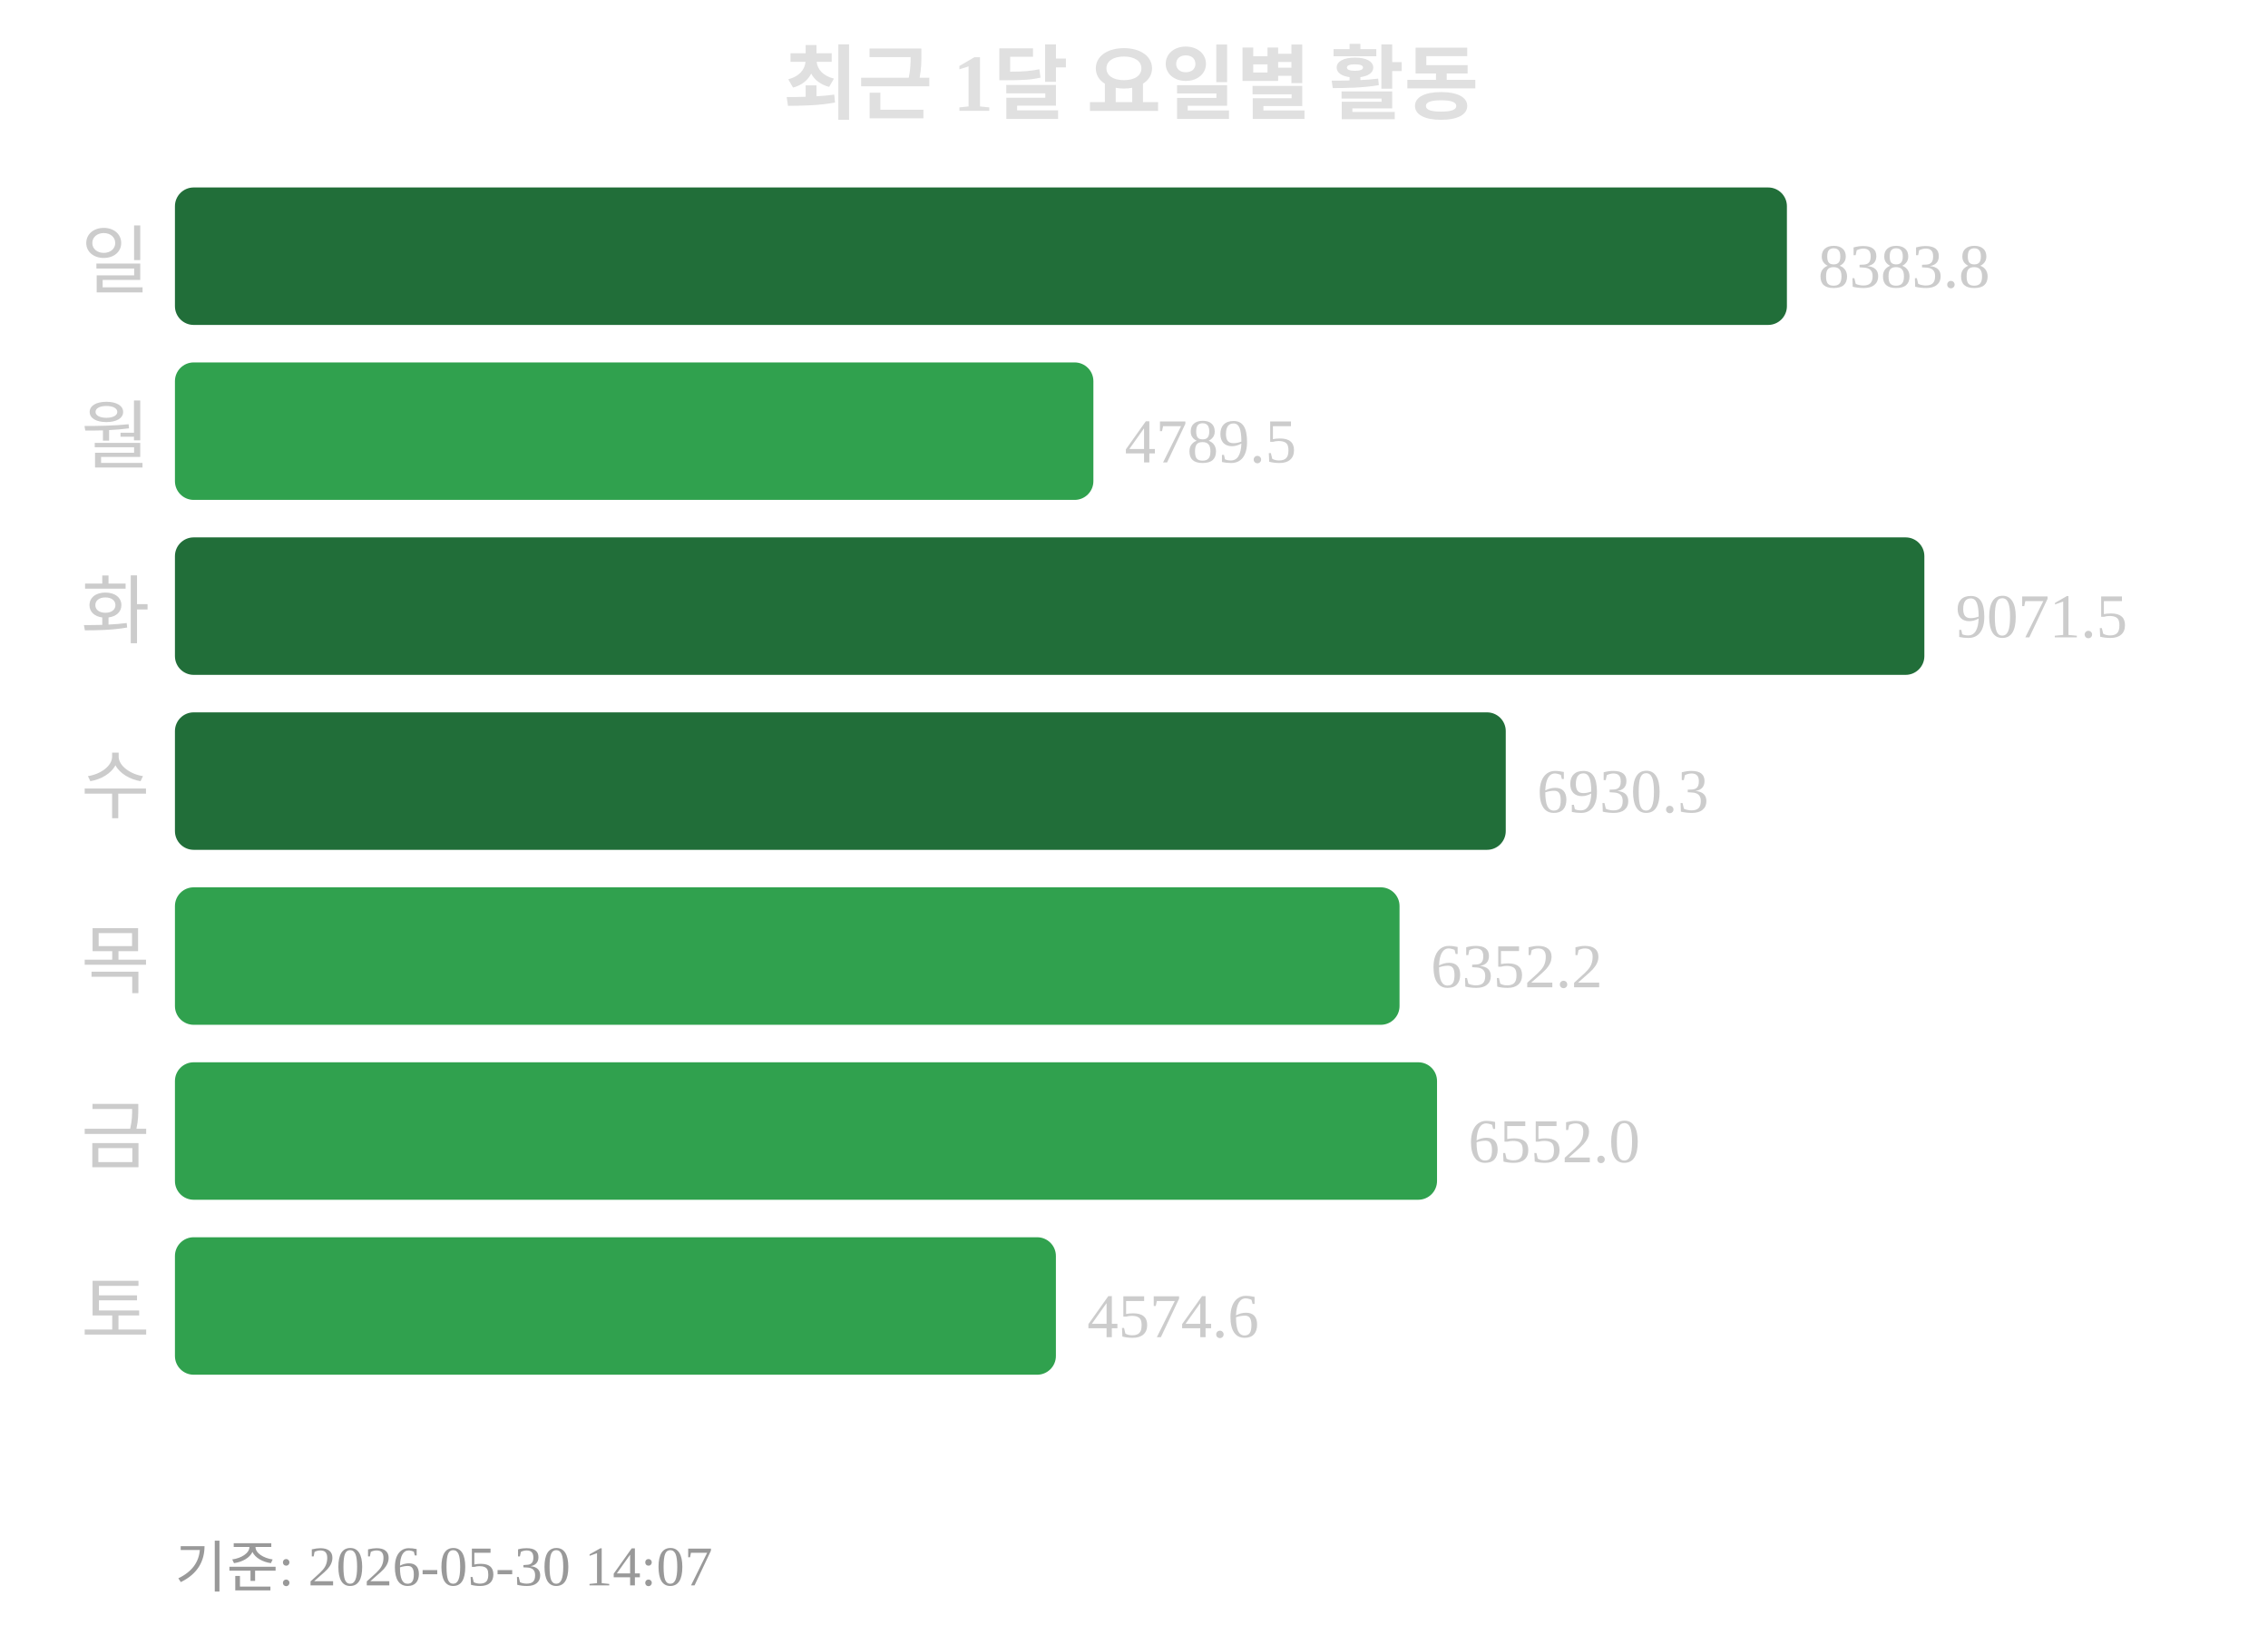
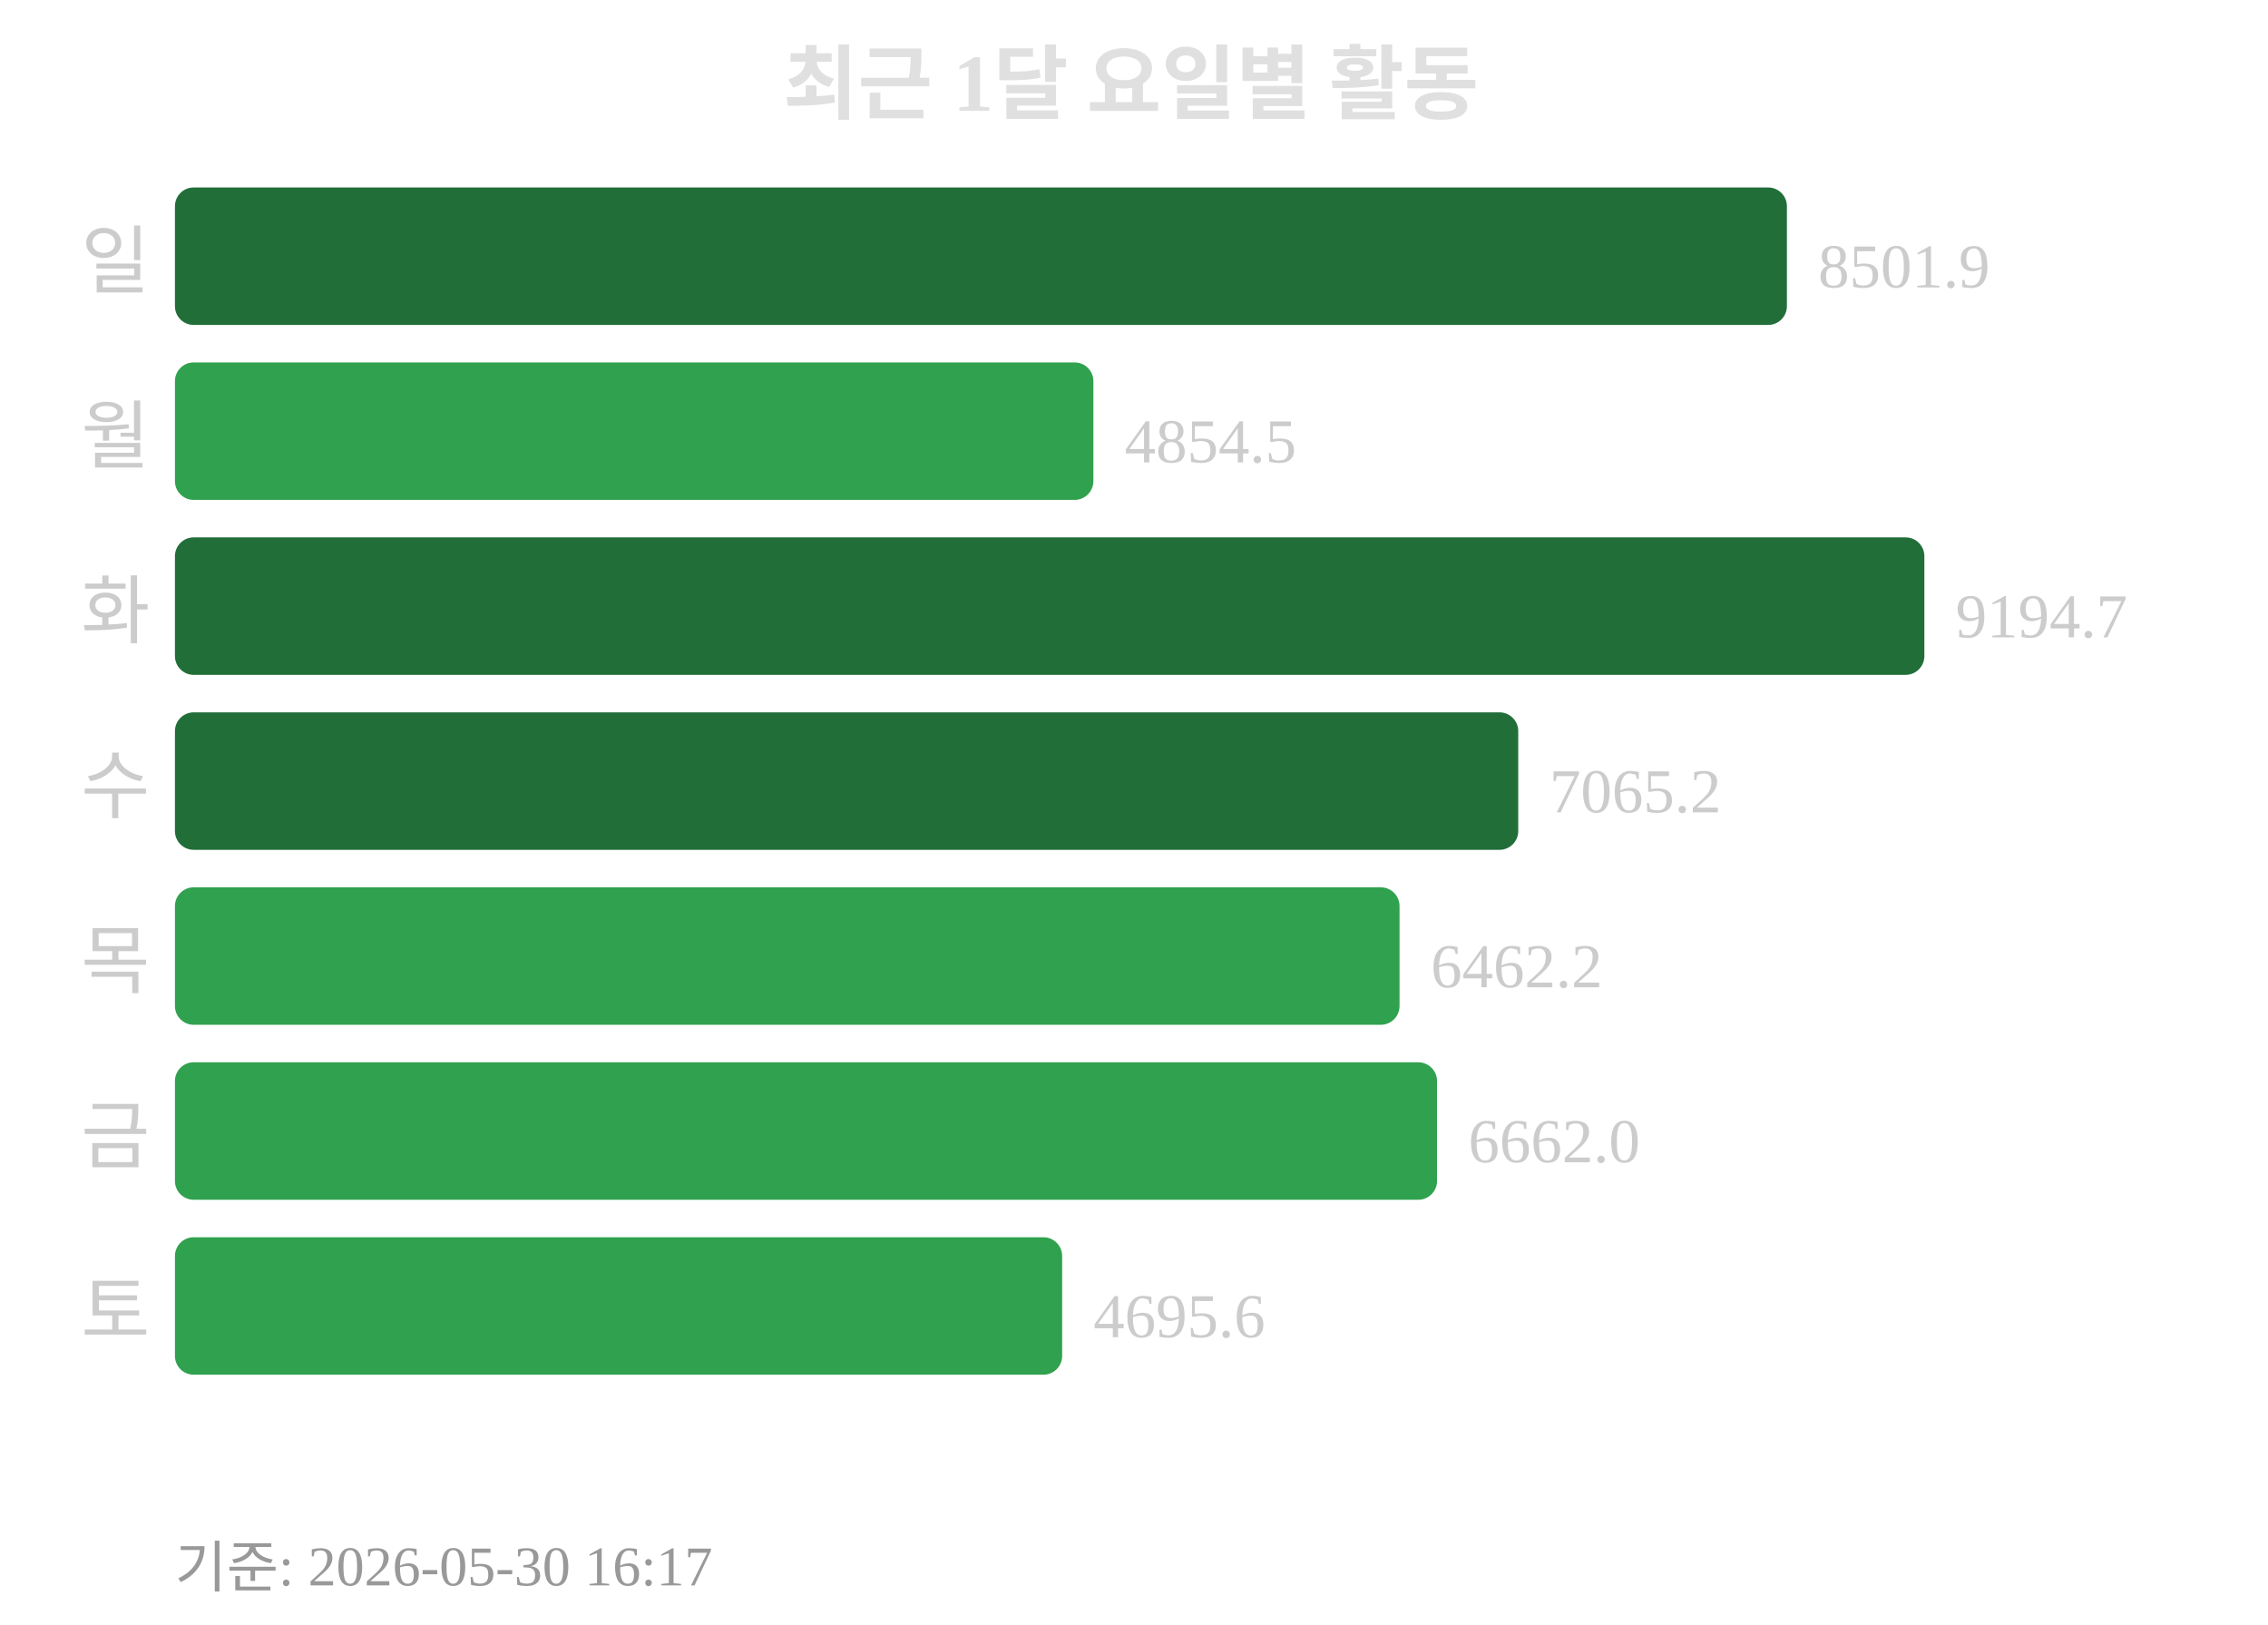
<svg xmlns="http://www.w3.org/2000/svg" width="363" height="260">
  <text x="181" y="18" text-anchor="middle" font-size="13" font-weight="bold" fill="#e0e0e0">최근 1달 요일별 활동</text>
  <text x="24" y="46" text-anchor="end" font-size="12" fill="#cccccc">일</text>
  <rect x="28" y="30" width="258" height="22" rx="3" fill="#216e39" />
-   <text x="291" y="46" font-size="10" fill="#cccccc">8383.8</text>
+   <text x="291" y="46" font-size="10" fill="#cccccc">8501.9</text>
  <text x="24" y="74" text-anchor="end" font-size="12" fill="#cccccc">월</text>
  <rect x="28" y="58" width="147" height="22" rx="3" fill="#30a14e" />
-   <text x="180" y="74" font-size="10" fill="#cccccc">4789.5</text>
+   <text x="180" y="74" font-size="10" fill="#cccccc">4854.5</text>
  <text x="24" y="102" text-anchor="end" font-size="12" fill="#cccccc">화</text>
  <rect x="28" y="86" width="280" height="22" rx="3" fill="#216e39" />
-   <text x="313" y="102" font-size="10" fill="#cccccc">9071.5</text>
+   <text x="313" y="102" font-size="10" fill="#cccccc">9194.7</text>
  <text x="24" y="130" text-anchor="end" font-size="12" fill="#cccccc">수</text>
-   <rect x="28" y="114" width="213" height="22" rx="3" fill="#216e39" />
-   <text x="246" y="130" font-size="10" fill="#cccccc">6930.3</text>
+   <rect x="28" y="114" width="215" height="22" rx="3" fill="#216e39" />
+   <text x="248" y="130" font-size="10" fill="#cccccc">7065.2</text>
  <text x="24" y="158" text-anchor="end" font-size="12" fill="#cccccc">목</text>
  <rect x="28" y="142" width="196" height="22" rx="3" fill="#30a14e" />
-   <text x="229" y="158" font-size="10" fill="#cccccc">6352.2</text>
+   <text x="229" y="158" font-size="10" fill="#cccccc">6462.2</text>
  <text x="24" y="186" text-anchor="end" font-size="12" fill="#cccccc">금</text>
  <rect x="28" y="170" width="202" height="22" rx="3" fill="#30a14e" />
-   <text x="235" y="186" font-size="10" fill="#cccccc">6552.0</text>
+   <text x="235" y="186" font-size="10" fill="#cccccc">6662.0</text>
  <text x="24" y="214" text-anchor="end" font-size="12" fill="#cccccc">토</text>
-   <rect x="28" y="198" width="141" height="22" rx="3" fill="#30a14e" />
-   <text x="174" y="214" font-size="10" fill="#cccccc">4574.6</text>
-   <text x="28" y="254" font-size="9" fill="#999999">기준: 2026-05-30 14:07</text>
+   <rect x="28" y="198" width="142" height="22" rx="3" fill="#30a14e" />
+   <text x="175" y="214" font-size="10" fill="#cccccc">4695.6</text>
+   <text x="28" y="254" font-size="9" fill="#999999">기준: 2026-05-30 16:17</text>
</svg>
